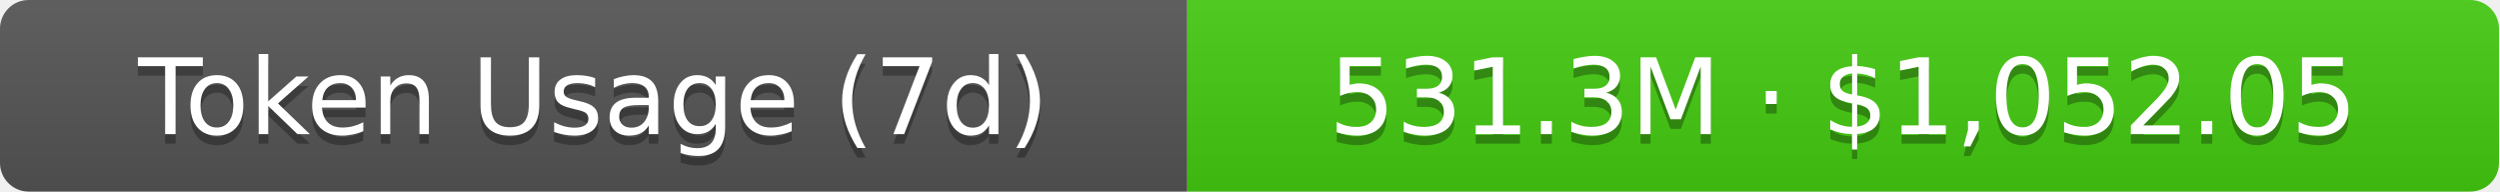
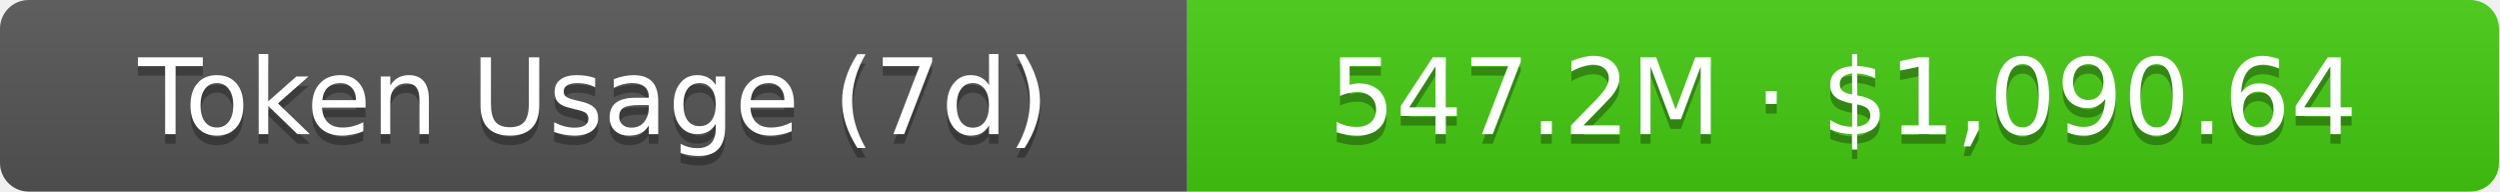
- <svg xmlns="http://www.w3.org/2000/svg" width="261" height="20" role="img" aria-label="Token Usage (7d): 531.3M · $1,052.05">
+ <svg xmlns="http://www.w3.org/2000/svg" width="261" height="20" role="img" aria-label="Token Usage (7d): 547.2M · $1,090.64">
  <linearGradient id="s" x2="0" y2="100%">
    <stop offset="0" stop-color="#bbb" stop-opacity=".1" />
    <stop offset="1" stop-opacity=".1" />
  </linearGradient>
  <clipPath id="r">
    <rect width="261" height="20" rx="3" fill="#fff" />
  </clipPath>
  <g clip-path="url(#r)">
    <rect width="124" height="20" fill="#555" />
    <rect x="124" width="137" height="20" fill="#4c1" />
    <rect width="261" height="20" fill="url(#s)" />
  </g>
  <g fill="#fff" text-anchor="middle" font-family="Verdana,Geneva,DejaVu Sans,sans-serif" text-rendering="geometricPrecision" font-size="11">
    <text aria-hidden="true" x="62" y="15" fill="#010101" fill-opacity=".3">Token Usage (7d)</text>
    <text x="62" y="14">Token Usage (7d)</text>
-     <text aria-hidden="true" x="192.5" y="15" fill="#010101" fill-opacity=".3">531.3M · $1,052.05</text>
-     <text x="192.5" y="14">531.3M · $1,052.05</text>
+     <text aria-hidden="true" x="192.5" y="15" fill="#010101" fill-opacity=".3">547.2M · $1,090.64</text>
+     <text x="192.5" y="14">547.2M · $1,090.64</text>
  </g>
</svg>
